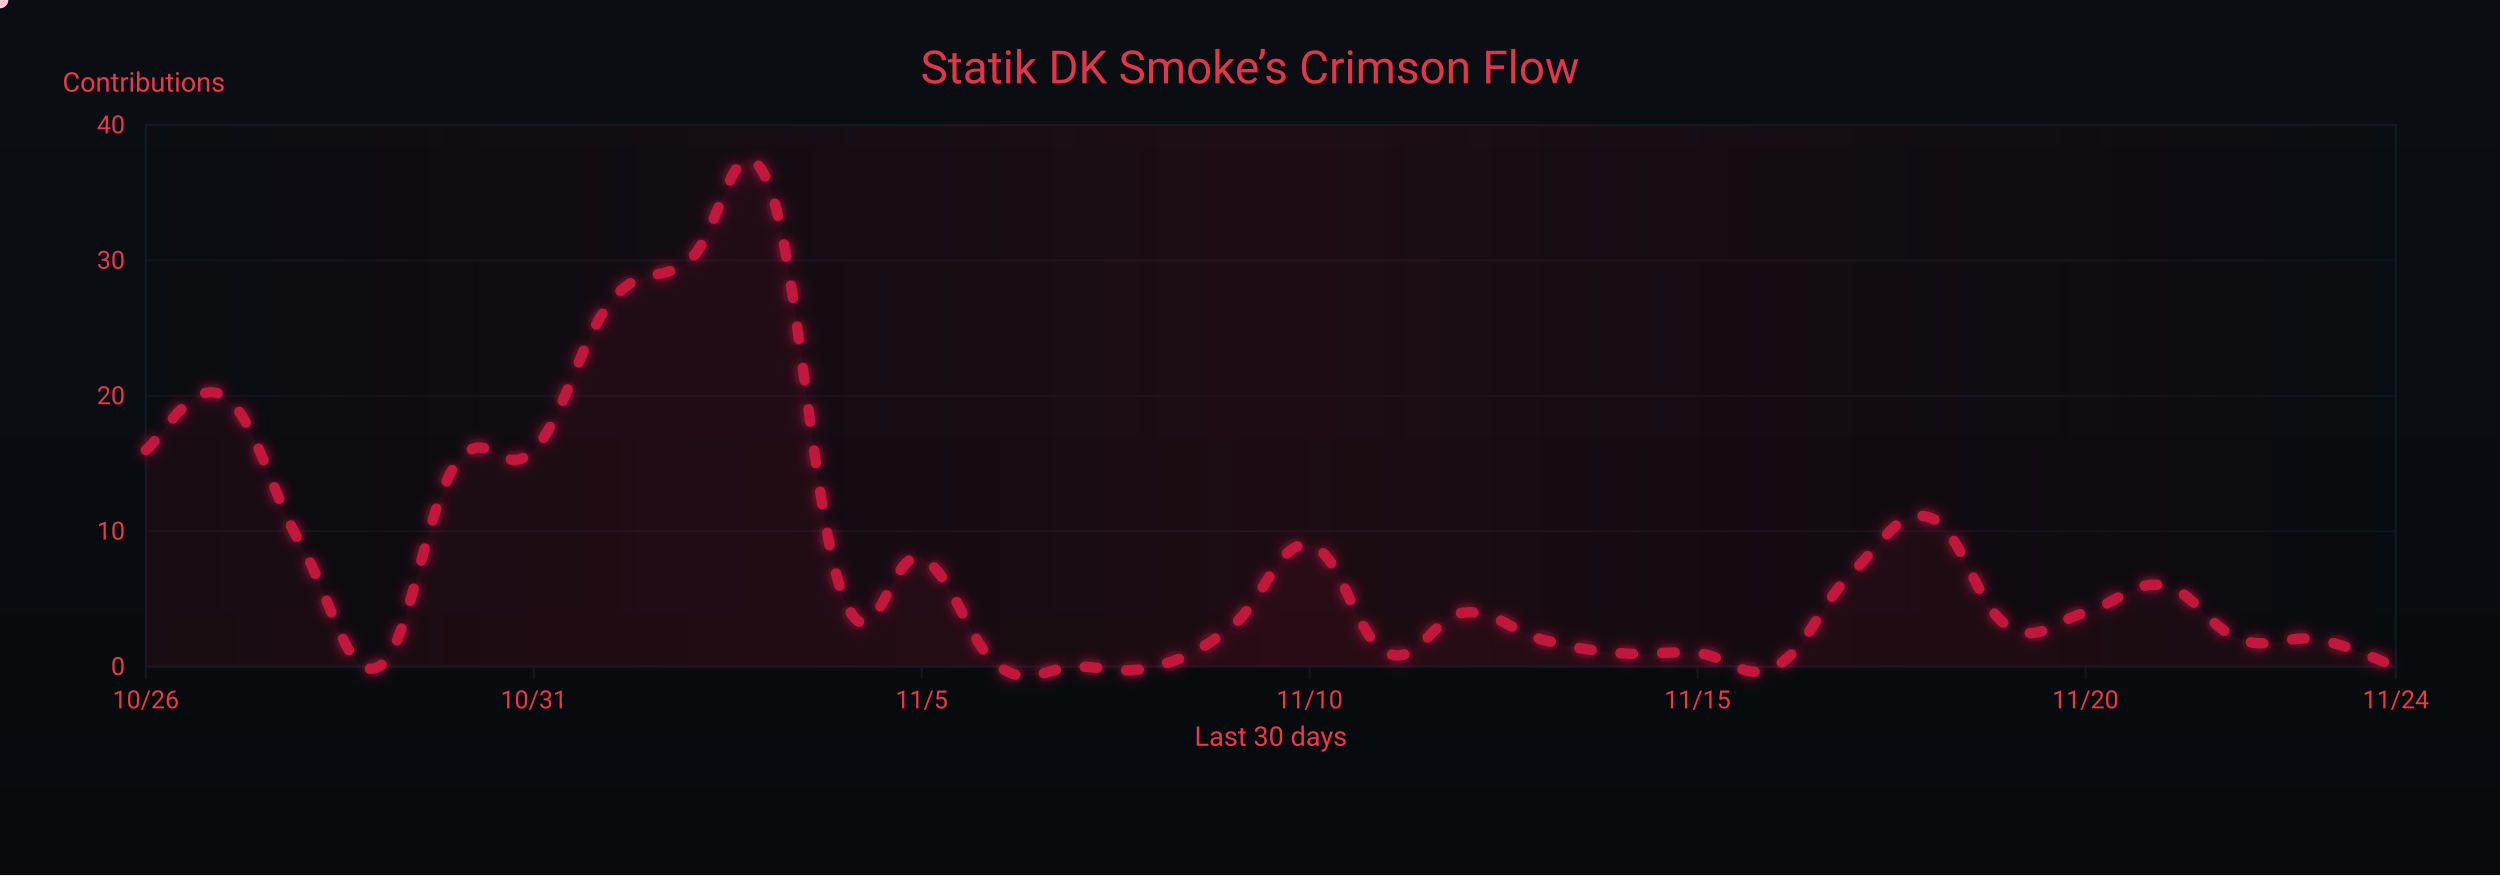
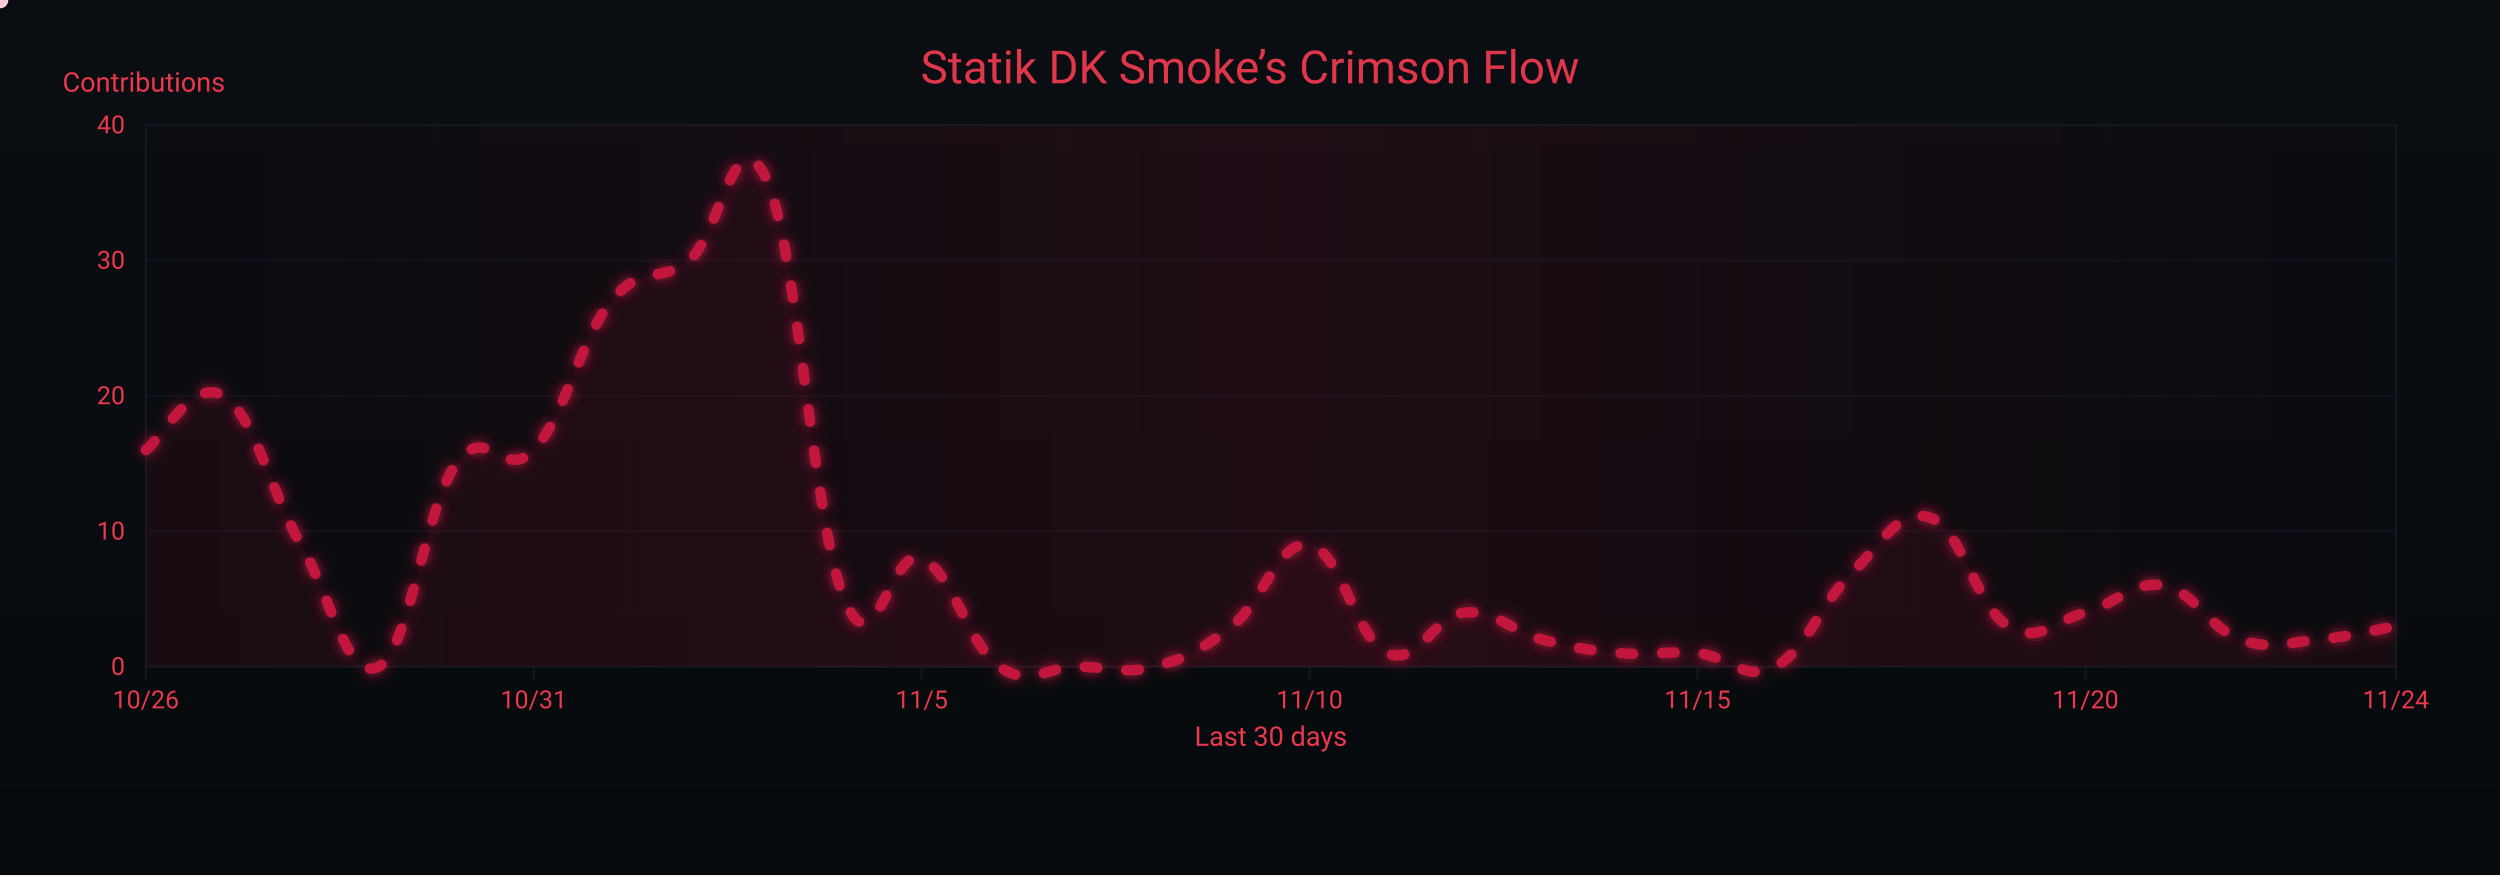
<svg xmlns="http://www.w3.org/2000/svg" width="1200" height="420" viewBox="0 0 1200 420" role="img" aria-label="Crimson Flow Graph">
  <defs>
    <linearGradient id="bgGrad" x1="0" y1="0" x2="0" y2="1">
      <stop offset="0%" stop-color="#0a0d12" />
      <stop offset="100%" stop-color="#070a0d" />
    </linearGradient>
    <filter id="glow">
      <feGaussianBlur stdDeviation="3" result="b1" />
      <feMerge>
        <feMergeNode in="b1" />
        <feMergeNode in="SourceGraphic" />
      </feMerge>
    </filter>
    <linearGradient id="sheen" x1="0" y1="0" x2="1" y2="0">
      <stop offset="0%" stop-color="#9b0e2a" stop-opacity="0" />
      <stop offset="50%" stop-color="#9b0e2a" stop-opacity=".14" />
      <stop offset="100%" stop-color="#9b0e2a" stop-opacity="0" />
      <animateTransform attributeName="gradientTransform" type="translate" from="-1 0" to="1 0" dur="9s" repeatCount="indefinite" />
    </linearGradient>
  </defs>
  <rect width="1200" height="420" fill="url(#bgGrad)" />
  <rect x="70" y="60" width="1080" height="260" fill="none" stroke="#121821" stroke-width="1" />
  <g font-family="ui-sans-serif,system-ui,-apple-system,Segoe UI,Roboto,Ubuntu,Arial" font-size="12">
    <path d="M70,320.0 H1150" stroke="#121821" stroke-width="1" opacity="0.6" />
    <text x="60" y="324.0" text-anchor="end" fill="#ea384c">0</text>
    <path d="M70,255.0 H1150" stroke="#121821" stroke-width="1" opacity="0.6" />
    <text x="60" y="259.0" text-anchor="end" fill="#ea384c">10</text>
    <path d="M70,190.0 H1150" stroke="#121821" stroke-width="1" opacity="0.6" />
    <text x="60" y="194.0" text-anchor="end" fill="#ea384c">20</text>
    <path d="M70,125.0 H1150" stroke="#121821" stroke-width="1" opacity="0.6" />
    <text x="60" y="129.0" text-anchor="end" fill="#ea384c">30</text>
    <path d="M70,60.0 H1150" stroke="#121821" stroke-width="1" opacity="0.6" />
    <text x="60" y="64.0" text-anchor="end" fill="#ea384c">40</text>
    <text x="30" y="44" fill="#ea384c" font-size="13">Contributions</text>
  </g>
  <g font-family="ui-sans-serif,system-ui,-apple-system,Segoe UI,Roboto,Ubuntu,Arial" font-size="12">
    <path d="M70.0,320 V326" stroke="#121821" stroke-width="1" />
    <text x="70.0" y="340" text-anchor="middle" fill="#ea384c">10/26</text>
    <path d="M256.2,320 V326" stroke="#121821" stroke-width="1" />
    <text x="256.2" y="340" text-anchor="middle" fill="#ea384c">10/31</text>
    <path d="M442.4,320 V326" stroke="#121821" stroke-width="1" />
    <text x="442.4" y="340" text-anchor="middle" fill="#ea384c">11/5</text>
    <path d="M628.6,320 V326" stroke="#121821" stroke-width="1" />
    <text x="628.6" y="340" text-anchor="middle" fill="#ea384c">11/10</text>
    <path d="M814.8,320 V326" stroke="#121821" stroke-width="1" />
    <text x="814.8" y="340" text-anchor="middle" fill="#ea384c">11/15</text>
    <path d="M1001.0,320 V326" stroke="#121821" stroke-width="1" />
    <text x="1001.0" y="340" text-anchor="middle" fill="#ea384c">11/20</text>
    <path d="M1150.0,320 V326" stroke="#121821" stroke-width="1" />
    <text x="1150.0" y="340" text-anchor="middle" fill="#ea384c">11/24</text>
    <text x="610" y="358" text-anchor="middle" fill="#ea384c" font-size="13">Last 30 days</text>
  </g>
  <rect x="70" y="60" width="1080" height="260" fill="url(#sheen)" />
  <text x="600" y="40" text-anchor="middle" font-family="ui-sans-serif,system-ui,-apple-system,Segoe UI,Roboto,Ubuntu,Arial" font-size="22" fill="#ea384c" opacity=".95">Statik DK Smoke’s Crimson Flow</text>
-   <path d="M70.0,216.0 C77.4,210.8 92.3,180.9 107.2,190.0 C122.1,199.1 129.6,235.5 144.5,261.5 C159.4,287.5 166.8,327.8 181.7,320.0 C196.6,312.2 204.1,243.3 219.0,222.5 C233.9,201.7 241.3,231.6 256.2,216.0 C271.1,200.4 278.6,162.7 293.4,144.5 C308.3,126.3 315.8,136.7 330.7,125.0 C345.6,113.3 353.0,53.5 367.9,86.0 C382.8,118.5 390.3,251.1 405.2,287.5 C420.1,323.9 427.5,261.5 442.4,268.0 C457.3,274.5 464.8,309.6 479.7,320.0 C494.6,330.4 502.0,320.0 516.9,320.0 C531.8,320.0 539.2,323.9 554.1,320.0 C569.0,316.1 576.5,312.2 591.4,300.5 C606.3,288.8 613.7,258.9 628.6,261.5 C643.5,264.1 651.0,307.0 665.9,313.5 C680.8,320.0 688.2,295.3 703.1,294.0 C718.0,292.7 725.4,303.1 740.3,307.0 C755.2,310.9 762.7,312.2 777.6,313.5 C792.5,314.8 799.9,312.2 814.8,313.5 C829.7,314.8 837.2,327.8 852.1,320.0 C867.0,312.2 874.4,288.8 889.3,274.5 C904.2,260.2 911.7,243.3 926.6,248.5 C941.4,253.7 948.9,291.4 963.8,300.5 C978.7,309.6 986.1,297.9 1001.0,294.0 C1015.9,290.1 1023.4,278.4 1038.3,281.0 C1053.2,283.6 1060.6,301.8 1075.5,307.0 C1090.4,312.2 1097.9,304.4 1112.8,307.0 C1127.7,309.6 1142.6,317.4 1150.0,320.0 L 1150,320 L 70,320 Z" fill="#7a0f26" opacity=".13">
+   <path d="M70.0,216.0 C77.4,210.8 92.3,180.9 107.2,190.0 C122.1,199.1 129.6,235.5 144.5,261.5 C159.4,287.5 166.8,327.8 181.7,320.0 C196.6,312.2 204.1,243.3 219.0,222.5 C233.9,201.7 241.3,231.6 256.2,216.0 C271.1,200.4 278.6,162.7 293.4,144.5 C308.3,126.3 315.8,136.7 330.7,125.0 C345.6,113.3 353.0,53.5 367.9,86.0 C382.8,118.5 390.3,251.1 405.2,287.5 C420.1,323.9 427.5,261.5 442.4,268.0 C457.3,274.5 464.8,309.6 479.7,320.0 C494.6,330.4 502.0,320.0 516.9,320.0 C531.8,320.0 539.2,323.9 554.1,320.0 C569.0,316.1 576.5,312.2 591.4,300.5 C606.3,288.8 613.7,258.9 628.6,261.5 C643.5,264.1 651.0,307.0 665.9,313.5 C680.8,320.0 688.2,295.3 703.1,294.0 C718.0,292.7 725.4,303.1 740.3,307.0 C755.2,310.9 762.7,312.2 777.6,313.5 C792.5,314.8 799.9,312.2 814.8,313.5 C829.7,314.8 837.2,327.8 852.1,320.0 C867.0,312.2 874.4,288.8 889.3,274.5 C904.2,260.2 911.7,243.3 926.6,248.5 C941.4,253.7 948.9,291.4 963.8,300.5 C978.7,309.6 986.1,297.9 1001.0,294.0 C1015.9,290.1 1023.4,278.4 1038.3,281.0 C1053.2,283.6 1060.6,301.8 1075.5,307.0 C1090.4,312.2 1097.9,308.3 1112.8,307.0 C1127.7,305.7 1142.6,301.8 1150.0,300.5 L 1150,320 L 70,320 Z" fill="#7a0f26" opacity=".13">
    <animate attributeName="opacity" values=".10;.17;.10" dur="6s" repeatCount="indefinite" />
  </path>
-   <path id="curve" d="M70.0,216.0 C77.4,210.8 92.3,180.9 107.2,190.0 C122.1,199.1 129.6,235.5 144.5,261.5 C159.4,287.5 166.8,327.8 181.7,320.0 C196.6,312.2 204.1,243.3 219.0,222.5 C233.9,201.7 241.3,231.6 256.2,216.0 C271.1,200.4 278.6,162.7 293.4,144.5 C308.3,126.3 315.8,136.7 330.7,125.0 C345.6,113.3 353.0,53.5 367.9,86.0 C382.8,118.5 390.3,251.1 405.2,287.5 C420.1,323.9 427.5,261.5 442.4,268.0 C457.3,274.5 464.8,309.6 479.7,320.0 C494.6,330.4 502.0,320.0 516.9,320.0 C531.8,320.0 539.2,323.9 554.1,320.0 C569.0,316.1 576.5,312.2 591.4,300.5 C606.3,288.8 613.7,258.9 628.6,261.5 C643.5,264.1 651.0,307.0 665.9,313.5 C680.8,320.0 688.2,295.3 703.1,294.0 C718.0,292.7 725.4,303.1 740.3,307.0 C755.2,310.9 762.7,312.2 777.6,313.5 C792.5,314.8 799.9,312.2 814.8,313.5 C829.7,314.8 837.2,327.8 852.1,320.0 C867.0,312.2 874.4,288.8 889.3,274.5 C904.2,260.2 911.7,243.3 926.6,248.5 C941.4,253.7 948.9,291.4 963.8,300.5 C978.7,309.6 986.1,297.9 1001.0,294.0 C1015.9,290.1 1023.4,278.4 1038.3,281.0 C1053.2,283.6 1060.6,301.8 1075.5,307.0 C1090.4,312.2 1097.9,304.4 1112.8,307.0 C1127.7,309.6 1142.6,317.4 1150.0,320.0" fill="none" stroke="#c3193d" stroke-width="5" stroke-linecap="round" stroke-linejoin="round" stroke-dasharray="6 14" filter="url(#glow)">
+   <path id="curve" d="M70.0,216.0 C77.4,210.8 92.3,180.9 107.2,190.0 C122.1,199.1 129.6,235.5 144.5,261.5 C159.4,287.5 166.8,327.8 181.7,320.0 C196.6,312.2 204.1,243.3 219.0,222.5 C233.9,201.7 241.3,231.6 256.2,216.0 C271.1,200.4 278.6,162.7 293.4,144.5 C308.3,126.3 315.8,136.7 330.7,125.0 C345.6,113.3 353.0,53.5 367.9,86.0 C382.8,118.5 390.3,251.1 405.2,287.5 C420.1,323.9 427.5,261.5 442.4,268.0 C457.3,274.5 464.8,309.6 479.7,320.0 C494.6,330.4 502.0,320.0 516.9,320.0 C531.8,320.0 539.2,323.9 554.1,320.0 C569.0,316.1 576.5,312.2 591.4,300.5 C606.3,288.8 613.7,258.9 628.6,261.5 C643.5,264.1 651.0,307.0 665.9,313.5 C680.8,320.0 688.2,295.3 703.1,294.0 C718.0,292.7 725.4,303.1 740.3,307.0 C755.2,310.9 762.7,312.2 777.6,313.5 C792.5,314.8 799.9,312.2 814.8,313.5 C829.7,314.8 837.2,327.8 852.1,320.0 C867.0,312.2 874.4,288.8 889.3,274.5 C904.2,260.2 911.7,243.3 926.6,248.5 C941.4,253.7 948.9,291.4 963.8,300.5 C978.7,309.6 986.1,297.9 1001.0,294.0 C1015.9,290.1 1023.4,278.4 1038.3,281.0 C1053.2,283.6 1060.6,301.8 1075.5,307.0 C1090.4,312.2 1097.9,308.3 1112.8,307.0 C1127.7,305.7 1142.6,301.8 1150.0,300.5" fill="none" stroke="#c3193d" stroke-width="5" stroke-linecap="round" stroke-linejoin="round" stroke-dasharray="6 14" filter="url(#glow)">
    <animate attributeName="stroke-dashoffset" values="0;-220" dur="4.8s" repeatCount="indefinite" />
  </path>
  <g fill="#ffd1db">
    <circle r="4">
      <animateMotion dur="7s" rotate="auto" repeatCount="indefinite">
        <mpath href="#curve" />
      </animateMotion>
      <animate attributeName="opacity" values="1;.3;1" dur="2.2s" repeatCount="indefinite" />
    </circle>
    <circle r="3" fill="#ffffff">
      <animateMotion dur="8.2s" begin="1s" rotate="auto" repeatCount="indefinite">
        <mpath href="#curve" />
      </animateMotion>
      <animate attributeName="opacity" values=".7;.2;.7" dur="2.4s" repeatCount="indefinite" />
    </circle>
    <circle r="3" fill="#ffc7d3">
      <animateMotion dur="6s" begin="2s" rotate="auto" repeatCount="indefinite">
        <mpath href="#curve" />
      </animateMotion>
      <animate attributeName="opacity" values=".8;.3;.8" dur="2s" repeatCount="indefinite" />
    </circle>
  </g>
</svg>
